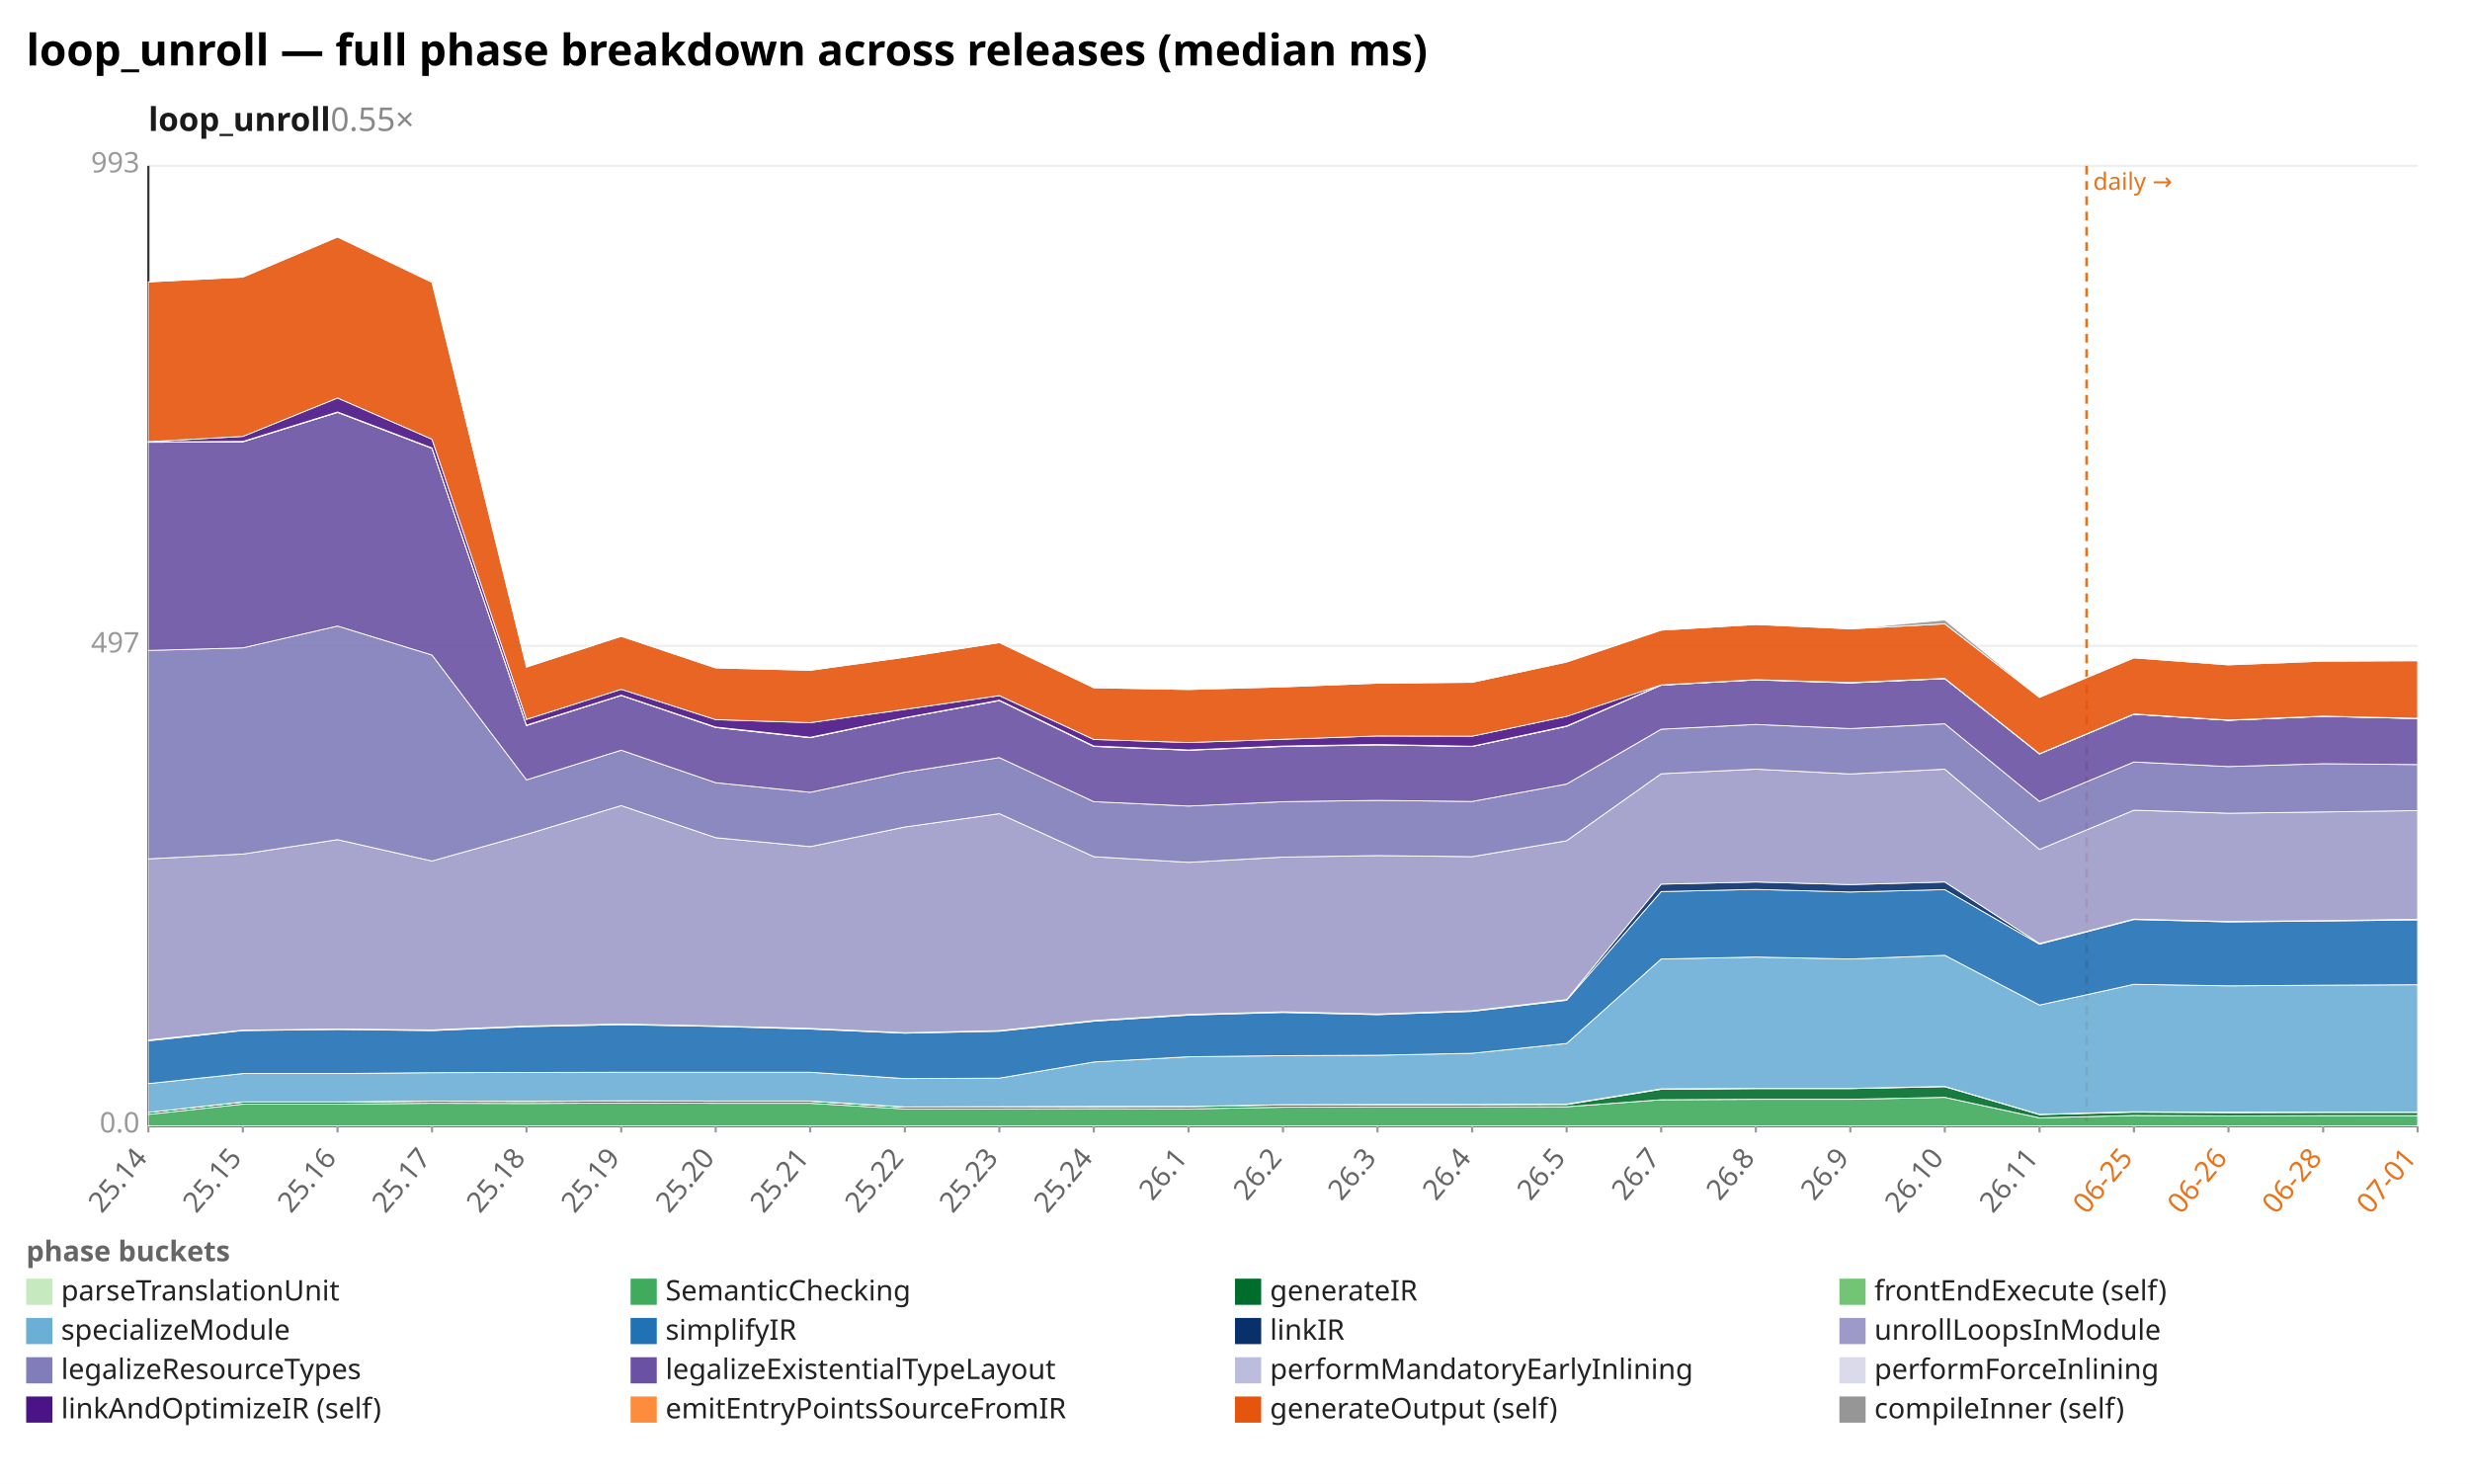
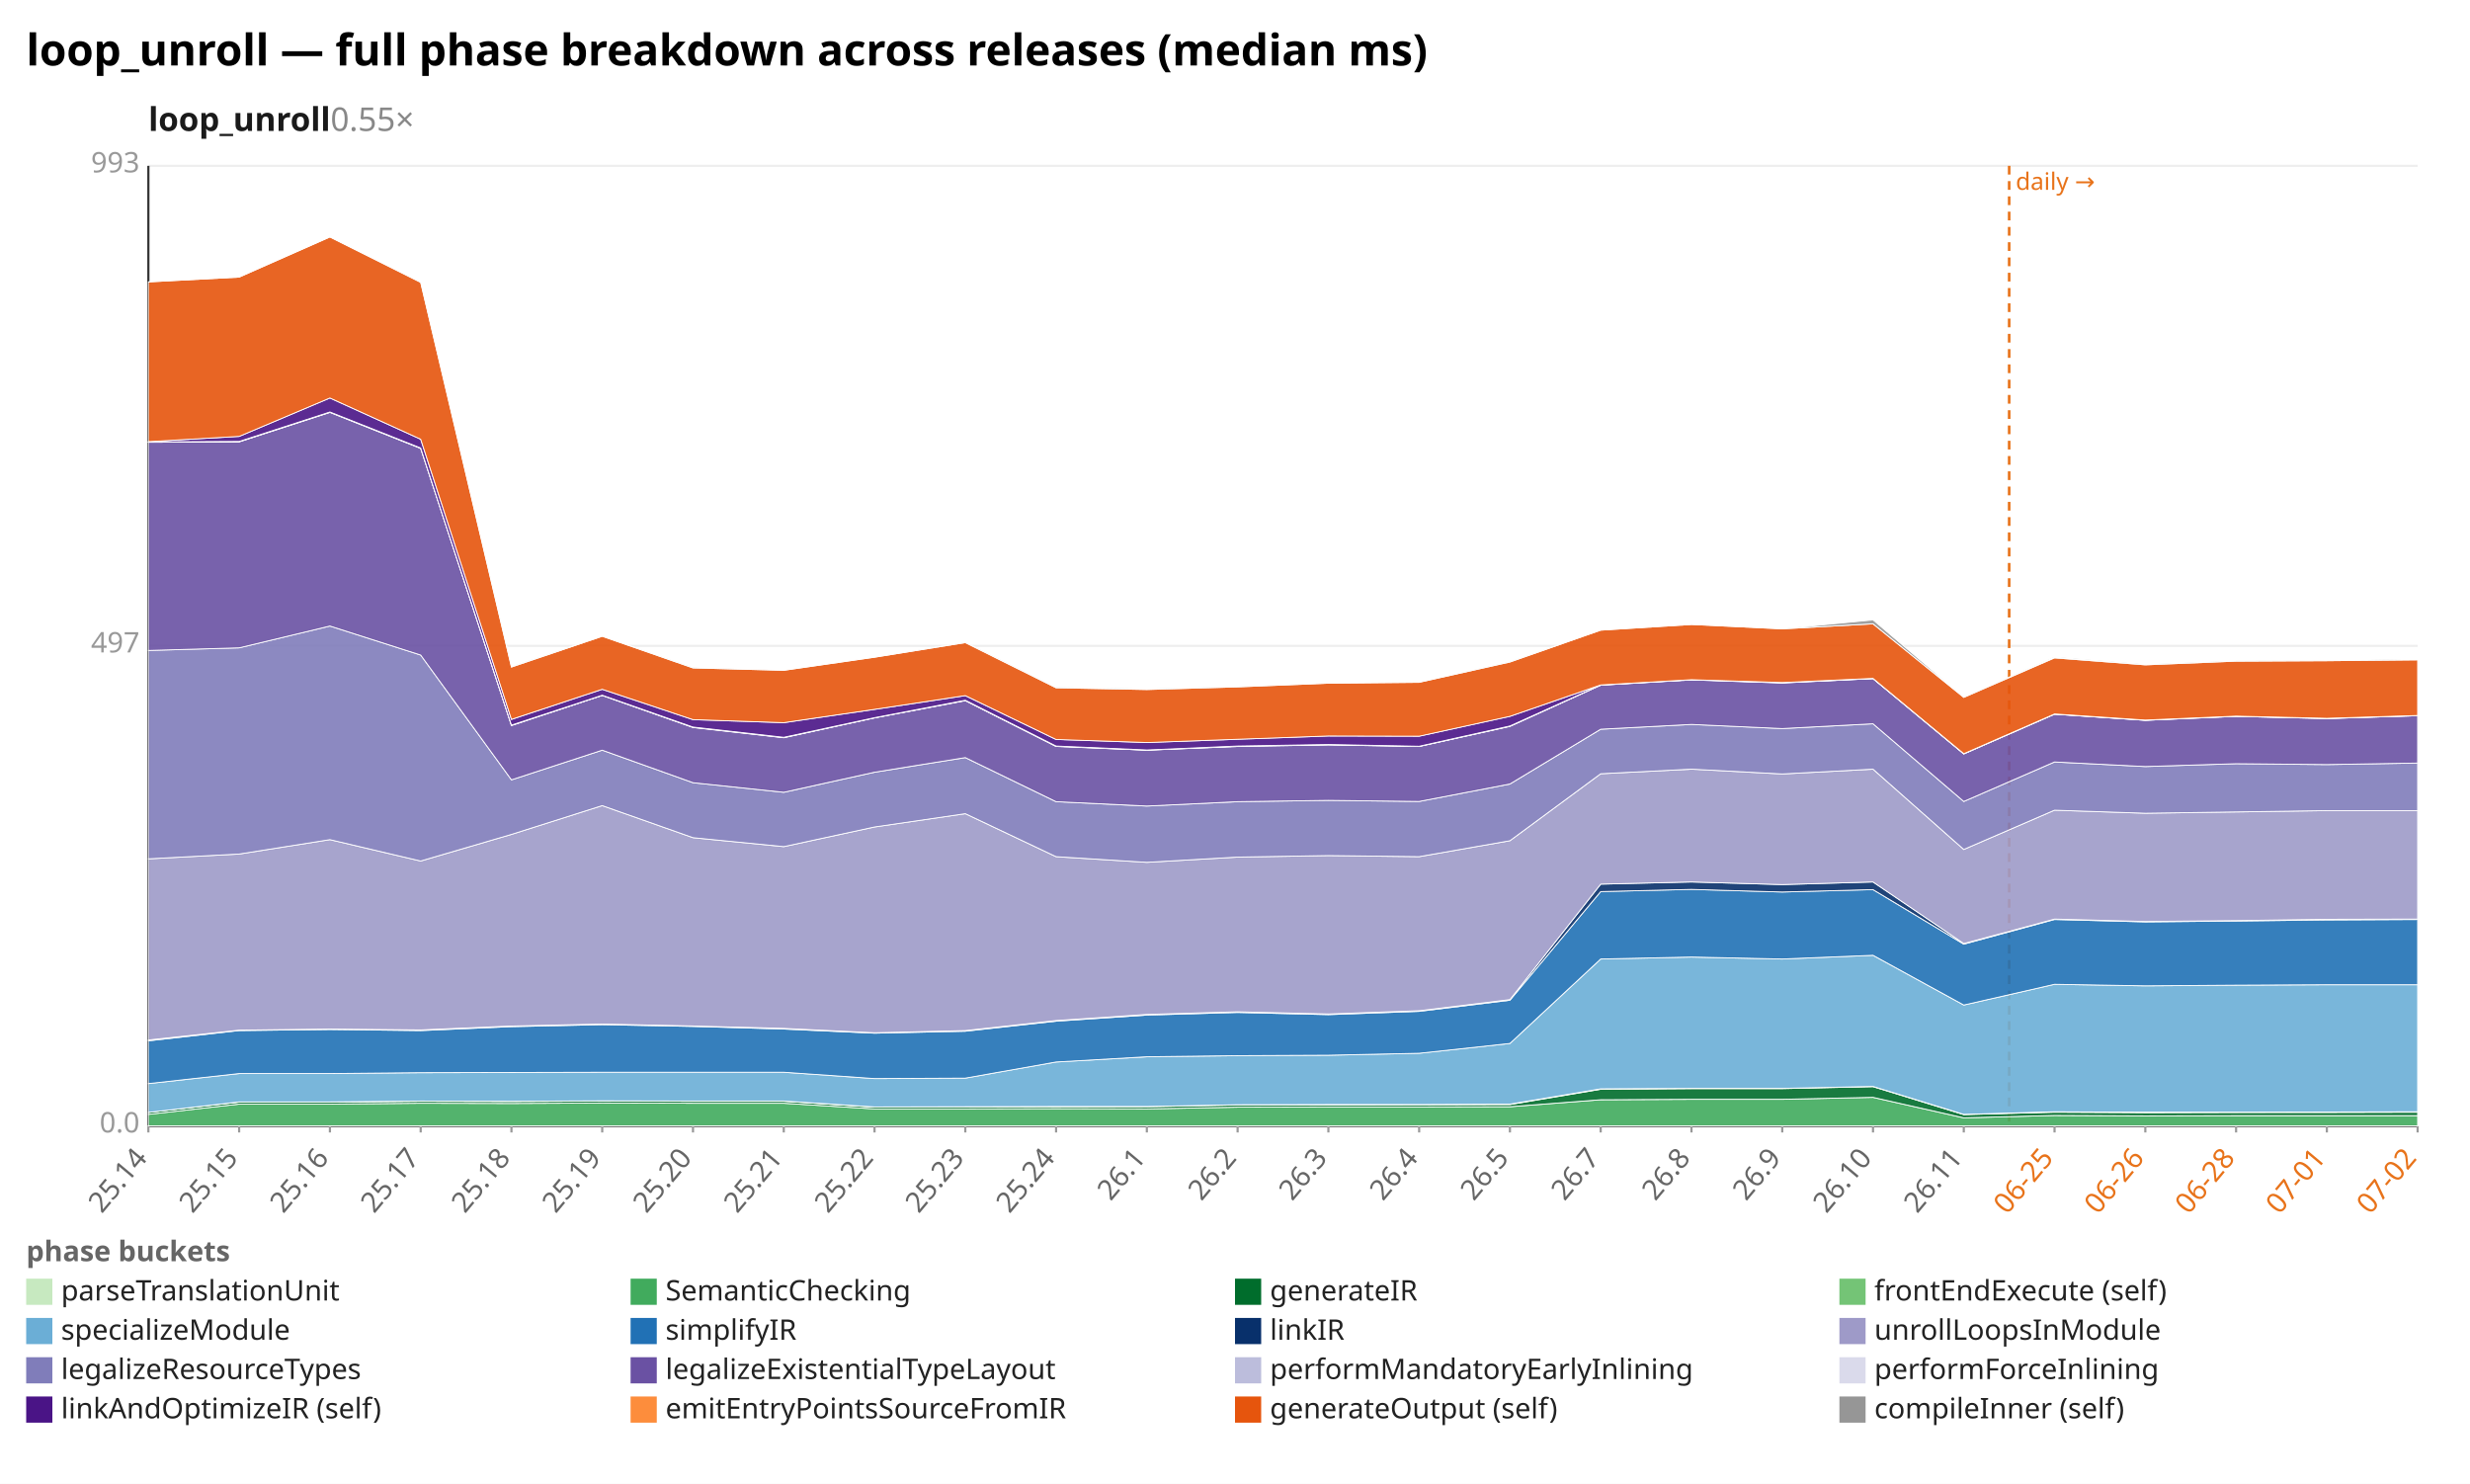
<svg xmlns="http://www.w3.org/2000/svg" width="1132" height="680" viewBox="0 0 1132 680" preserveAspectRatio="xMidYMid meet" font-family="sans-serif" font-size="13">
  <rect width="1132" height="680" fill="white" />
  <text x="12" y="30" font-size="20" font-weight="bold">loop_unroll — full phase breakdown across releases (median ms)</text>
  <text x="68" y="60" font-size="15" font-weight="600" fill="#1a1a1a">loop_unroll<tspan fill="#888" font-weight="400" text-decoration="none">  0.55×</tspan>
  </text>
  <line x1="68.0" y1="516.0" x2="1108.0" y2="516.0" stroke="#eee" />
  <text x="64.0" y="519.0" text-anchor="end" fill="#999">0.0</text>
  <line x1="68.0" y1="296.0" x2="1108.0" y2="296.0" stroke="#eee" />
  <text x="64.0" y="299.0" text-anchor="end" fill="#999">497</text>
  <line x1="68.0" y1="76.0" x2="1108.0" y2="76.0" stroke="#eee" />
  <text x="64.0" y="79.0" text-anchor="end" fill="#999">993</text>
  <line x1="68.0" y1="76.0" x2="68.0" y2="516.0" stroke="#333" />
  <line x1="68.0" y1="516.0" x2="1108.0" y2="516.0" stroke="#333" />
-   <line x1="956.3" y1="76.0" x2="956.3" y2="516.0" stroke="#e8731a" stroke-width="1.2" stroke-dasharray="4 3" />
-   <text x="959.3" y="87.0" fill="#e8731a" font-size="11">daily →</text>
+   <line x1="920.8" y1="76.0" x2="920.8" y2="516.0" stroke="#e8731a" stroke-width="1.2" stroke-dasharray="4 3" />
+   <text x="923.8" y="87.0" fill="#e8731a" font-size="11">daily →</text>
  <line x1="68.0" y1="516.0" x2="68.0" y2="519.0" stroke="#999" />
  <text x="68.0" y="531.0" text-anchor="end" fill="#666" transform="rotate(-50 68.0 531.0)">25.14</text>
-   <line x1="111.3" y1="516.0" x2="111.3" y2="519.0" stroke="#999" />
-   <text x="111.3" y="531.0" text-anchor="end" fill="#666" transform="rotate(-50 111.3 531.0)">25.15</text>
-   <line x1="154.7" y1="516.0" x2="154.7" y2="519.0" stroke="#999" />
-   <text x="154.7" y="531.0" text-anchor="end" fill="#666" transform="rotate(-50 154.7 531.0)">25.16</text>
-   <line x1="198.0" y1="516.0" x2="198.0" y2="519.0" stroke="#999" />
-   <text x="198.0" y="531.0" text-anchor="end" fill="#666" transform="rotate(-50 198.0 531.0)">25.17</text>
-   <line x1="241.3" y1="516.0" x2="241.3" y2="519.0" stroke="#999" />
-   <text x="241.3" y="531.0" text-anchor="end" fill="#666" transform="rotate(-50 241.3 531.0)">25.18</text>
-   <line x1="284.7" y1="516.0" x2="284.7" y2="519.0" stroke="#999" />
-   <text x="284.7" y="531.0" text-anchor="end" fill="#666" transform="rotate(-50 284.7 531.0)">25.19</text>
-   <line x1="328.0" y1="516.0" x2="328.0" y2="519.0" stroke="#999" />
-   <text x="328.0" y="531.0" text-anchor="end" fill="#666" transform="rotate(-50 328.0 531.0)">25.20</text>
-   <line x1="371.3" y1="516.0" x2="371.3" y2="519.0" stroke="#999" />
-   <text x="371.3" y="531.0" text-anchor="end" fill="#666" transform="rotate(-50 371.3 531.0)">25.21</text>
-   <line x1="414.7" y1="516.0" x2="414.7" y2="519.0" stroke="#999" />
-   <text x="414.7" y="531.0" text-anchor="end" fill="#666" transform="rotate(-50 414.7 531.0)">25.22</text>
-   <line x1="458.0" y1="516.0" x2="458.0" y2="519.0" stroke="#999" />
-   <text x="458.0" y="531.0" text-anchor="end" fill="#666" transform="rotate(-50 458.0 531.0)">25.23</text>
-   <line x1="501.3" y1="516.0" x2="501.3" y2="519.0" stroke="#999" />
-   <text x="501.3" y="531.0" text-anchor="end" fill="#666" transform="rotate(-50 501.3 531.0)">25.24</text>
-   <line x1="544.7" y1="516.0" x2="544.7" y2="519.0" stroke="#999" />
-   <text x="544.7" y="531.0" text-anchor="end" fill="#666" transform="rotate(-50 544.7 531.0)">26.1</text>
-   <line x1="588.0" y1="516.0" x2="588.0" y2="519.0" stroke="#999" />
-   <text x="588.0" y="531.0" text-anchor="end" fill="#666" transform="rotate(-50 588.0 531.0)">26.2</text>
-   <line x1="631.3" y1="516.0" x2="631.3" y2="519.0" stroke="#999" />
-   <text x="631.3" y="531.0" text-anchor="end" fill="#666" transform="rotate(-50 631.3 531.0)">26.3</text>
-   <line x1="674.7" y1="516.0" x2="674.7" y2="519.0" stroke="#999" />
-   <text x="674.7" y="531.0" text-anchor="end" fill="#666" transform="rotate(-50 674.7 531.0)">26.4</text>
-   <line x1="718.0" y1="516.0" x2="718.0" y2="519.0" stroke="#999" />
-   <text x="718.0" y="531.0" text-anchor="end" fill="#666" transform="rotate(-50 718.0 531.0)">26.5</text>
-   <line x1="761.3" y1="516.0" x2="761.3" y2="519.0" stroke="#999" />
-   <text x="761.3" y="531.0" text-anchor="end" fill="#666" transform="rotate(-50 761.3 531.0)">26.7</text>
-   <line x1="804.7" y1="516.0" x2="804.7" y2="519.0" stroke="#999" />
-   <text x="804.7" y="531.0" text-anchor="end" fill="#666" transform="rotate(-50 804.7 531.0)">26.8</text>
-   <line x1="848.0" y1="516.0" x2="848.0" y2="519.0" stroke="#999" />
-   <text x="848.0" y="531.0" text-anchor="end" fill="#666" transform="rotate(-50 848.0 531.0)">26.9</text>
-   <line x1="891.3" y1="516.0" x2="891.3" y2="519.0" stroke="#999" />
-   <text x="891.3" y="531.0" text-anchor="end" fill="#666" transform="rotate(-50 891.3 531.0)">26.10</text>
-   <line x1="934.7" y1="516.0" x2="934.7" y2="519.0" stroke="#999" />
-   <text x="934.7" y="531.0" text-anchor="end" fill="#666" transform="rotate(-50 934.7 531.0)">26.11</text>
-   <line x1="978.0" y1="516.0" x2="978.0" y2="519.0" stroke="#999" />
-   <text x="978.0" y="531.0" text-anchor="end" fill="#e8731a" transform="rotate(-50 978.0 531.0)">06-25</text>
-   <line x1="1021.3" y1="516.0" x2="1021.3" y2="519.0" stroke="#999" />
-   <text x="1021.3" y="531.0" text-anchor="end" fill="#e8731a" transform="rotate(-50 1021.3 531.0)">06-26</text>
-   <line x1="1064.7" y1="516.0" x2="1064.7" y2="519.0" stroke="#999" />
-   <text x="1064.7" y="531.0" text-anchor="end" fill="#e8731a" transform="rotate(-50 1064.7 531.0)">06-28</text>
+   <line x1="109.6" y1="516.0" x2="109.6" y2="519.0" stroke="#999" />
+   <text x="109.6" y="531.0" text-anchor="end" fill="#666" transform="rotate(-50 109.6 531.0)">25.15</text>
+   <line x1="151.2" y1="516.0" x2="151.2" y2="519.0" stroke="#999" />
+   <text x="151.2" y="531.0" text-anchor="end" fill="#666" transform="rotate(-50 151.2 531.0)">25.16</text>
+   <line x1="192.8" y1="516.0" x2="192.8" y2="519.0" stroke="#999" />
+   <text x="192.8" y="531.0" text-anchor="end" fill="#666" transform="rotate(-50 192.8 531.0)">25.17</text>
+   <line x1="234.4" y1="516.0" x2="234.4" y2="519.0" stroke="#999" />
+   <text x="234.4" y="531.0" text-anchor="end" fill="#666" transform="rotate(-50 234.4 531.0)">25.18</text>
+   <line x1="276.0" y1="516.0" x2="276.0" y2="519.0" stroke="#999" />
+   <text x="276.0" y="531.0" text-anchor="end" fill="#666" transform="rotate(-50 276.0 531.0)">25.19</text>
+   <line x1="317.6" y1="516.0" x2="317.6" y2="519.0" stroke="#999" />
+   <text x="317.6" y="531.0" text-anchor="end" fill="#666" transform="rotate(-50 317.6 531.0)">25.20</text>
+   <line x1="359.2" y1="516.0" x2="359.2" y2="519.0" stroke="#999" />
+   <text x="359.2" y="531.0" text-anchor="end" fill="#666" transform="rotate(-50 359.2 531.0)">25.21</text>
+   <line x1="400.8" y1="516.0" x2="400.8" y2="519.0" stroke="#999" />
+   <text x="400.8" y="531.0" text-anchor="end" fill="#666" transform="rotate(-50 400.8 531.0)">25.22</text>
+   <line x1="442.4" y1="516.0" x2="442.4" y2="519.0" stroke="#999" />
+   <text x="442.4" y="531.0" text-anchor="end" fill="#666" transform="rotate(-50 442.4 531.0)">25.23</text>
+   <line x1="484.0" y1="516.0" x2="484.0" y2="519.0" stroke="#999" />
+   <text x="484.0" y="531.0" text-anchor="end" fill="#666" transform="rotate(-50 484.0 531.0)">25.24</text>
+   <line x1="525.6" y1="516.0" x2="525.6" y2="519.0" stroke="#999" />
+   <text x="525.6" y="531.0" text-anchor="end" fill="#666" transform="rotate(-50 525.6 531.0)">26.1</text>
+   <line x1="567.2" y1="516.0" x2="567.2" y2="519.0" stroke="#999" />
+   <text x="567.2" y="531.0" text-anchor="end" fill="#666" transform="rotate(-50 567.2 531.0)">26.2</text>
+   <line x1="608.8" y1="516.0" x2="608.8" y2="519.0" stroke="#999" />
+   <text x="608.8" y="531.0" text-anchor="end" fill="#666" transform="rotate(-50 608.8 531.0)">26.3</text>
+   <line x1="650.4" y1="516.0" x2="650.4" y2="519.0" stroke="#999" />
+   <text x="650.4" y="531.0" text-anchor="end" fill="#666" transform="rotate(-50 650.4 531.0)">26.4</text>
+   <line x1="692.0" y1="516.0" x2="692.0" y2="519.0" stroke="#999" />
+   <text x="692.0" y="531.0" text-anchor="end" fill="#666" transform="rotate(-50 692.0 531.0)">26.5</text>
+   <line x1="733.6" y1="516.0" x2="733.6" y2="519.0" stroke="#999" />
+   <text x="733.6" y="531.0" text-anchor="end" fill="#666" transform="rotate(-50 733.6 531.0)">26.7</text>
+   <line x1="775.2" y1="516.0" x2="775.2" y2="519.0" stroke="#999" />
+   <text x="775.2" y="531.0" text-anchor="end" fill="#666" transform="rotate(-50 775.2 531.0)">26.8</text>
+   <line x1="816.8" y1="516.0" x2="816.8" y2="519.0" stroke="#999" />
+   <text x="816.8" y="531.0" text-anchor="end" fill="#666" transform="rotate(-50 816.8 531.0)">26.9</text>
+   <line x1="858.4" y1="516.0" x2="858.4" y2="519.0" stroke="#999" />
+   <text x="858.4" y="531.0" text-anchor="end" fill="#666" transform="rotate(-50 858.4 531.0)">26.10</text>
+   <line x1="900.0" y1="516.0" x2="900.0" y2="519.0" stroke="#999" />
+   <text x="900.0" y="531.0" text-anchor="end" fill="#666" transform="rotate(-50 900.0 531.0)">26.11</text>
+   <line x1="941.6" y1="516.0" x2="941.6" y2="519.0" stroke="#999" />
+   <text x="941.6" y="531.0" text-anchor="end" fill="#e8731a" transform="rotate(-50 941.6 531.0)">06-25</text>
+   <line x1="983.2" y1="516.0" x2="983.2" y2="519.0" stroke="#999" />
+   <text x="983.2" y="531.0" text-anchor="end" fill="#e8731a" transform="rotate(-50 983.2 531.0)">06-26</text>
+   <line x1="1024.8" y1="516.0" x2="1024.8" y2="519.0" stroke="#999" />
+   <text x="1024.8" y="531.0" text-anchor="end" fill="#e8731a" transform="rotate(-50 1024.8 531.0)">06-28</text>
+   <line x1="1066.4" y1="516.0" x2="1066.4" y2="519.0" stroke="#999" />
+   <text x="1066.4" y="531.0" text-anchor="end" fill="#e8731a" transform="rotate(-50 1066.4 531.0)">07-01</text>
  <line x1="1108.0" y1="516.0" x2="1108.0" y2="519.0" stroke="#999" />
-   <text x="1108.0" y="531.0" text-anchor="end" fill="#e8731a" transform="rotate(-50 1108.0 531.0)">07-01</text>
-   <polygon points="68.0,515.9 111.3,515.9 154.7,515.9 198.0,515.9 241.3,515.9 284.7,515.9 328.0,515.9 371.3,515.9 414.7,515.9 458.0,515.9 501.3,515.9 544.7,515.9 588.0,515.9 631.3,515.9 674.7,515.9 718.0,515.9 761.3,515.9 804.7,515.9 848.0,515.9 891.3,515.9 934.7,515.9 978.0,515.9 1021.3,515.9 1064.7,515.9 1108.0,515.9 1108.0,516.0 1064.7,516.0 1021.3,516.0 978.0,516.0 934.7,516.0 891.3,516.0 848.0,516.0 804.7,516.0 761.3,516.0 718.0,516.0 674.7,516.0 631.3,516.0 588.0,516.0 544.7,516.0 501.3,516.0 458.0,516.0 414.7,516.0 371.3,516.0 328.0,516.0 284.7,516.0 241.3,516.0 198.0,516.0 154.7,516.0 111.3,516.0 68.0,516.0" fill="#c7e9c0" fill-opacity="0.9" stroke="#fff" stroke-width="0.4" />
-   <polygon points="68.0,510.7 111.3,506.0 154.7,506.0 198.0,505.6 241.3,505.7 284.7,505.5 328.0,505.6 371.3,505.6 414.7,508.2 458.0,508.2 501.3,508.1 544.7,508.2 588.0,507.4 631.3,507.3 674.7,507.3 718.0,507.2 761.3,504.0 804.7,503.8 848.0,503.8 891.3,502.9 934.7,512.3 978.0,511.2 1021.3,511.4 1064.7,511.3 1108.0,511.3 1108.0,515.9 1064.7,515.9 1021.3,515.9 978.0,515.9 934.7,515.9 891.3,515.9 848.0,515.9 804.7,515.9 761.3,515.9 718.0,515.9 674.7,515.9 631.3,515.9 588.0,515.9 544.7,515.9 501.3,515.9 458.0,515.9 414.7,515.9 371.3,515.9 328.0,515.9 284.7,515.9 241.3,515.9 198.0,515.9 154.7,515.9 111.3,515.9 68.0,515.9" fill="#41ab5d" fill-opacity="0.9" stroke="#fff" stroke-width="0.4" />
-   <polygon points="68.0,509.8 111.3,505.1 154.7,505.1 198.0,504.7 241.3,504.8 284.7,504.6 328.0,504.7 371.3,504.7 414.7,507.4 458.0,507.3 501.3,507.2 544.7,507.2 588.0,506.4 631.3,506.4 674.7,506.3 718.0,506.2 761.3,499.2 804.7,498.9 848.0,498.9 891.3,498.0 934.7,510.8 978.0,509.7 1021.3,509.9 1064.7,509.8 1108.0,509.8 1108.0,511.3 1064.7,511.3 1021.3,511.4 978.0,511.2 934.7,512.3 891.3,502.9 848.0,503.8 804.7,503.8 761.3,504.0 718.0,507.2 674.7,507.3 631.3,507.3 588.0,507.4 544.7,508.2 501.3,508.1 458.0,508.2 414.7,508.2 371.3,505.6 328.0,505.6 284.7,505.5 241.3,505.7 198.0,505.6 154.7,506.0 111.3,506.0 68.0,510.7" fill="#006d2c" fill-opacity="0.9" stroke="#fff" stroke-width="0.4" />
-   <polygon points="68.0,509.8 111.3,505.0 154.7,505.0 198.0,504.6 241.3,504.7 284.7,504.5 328.0,504.6 371.3,504.6 414.7,507.3 458.0,507.2 501.3,507.1 544.7,507.1 588.0,506.3 631.3,506.2 674.7,506.2 718.0,506.0 761.3,499.0 804.7,498.8 848.0,498.8 891.3,497.9 934.7,510.7 978.0,509.5 1021.3,509.7 1064.7,509.7 1108.0,509.6 1108.0,509.8 1064.7,509.8 1021.3,509.9 978.0,509.7 934.7,510.8 891.3,498.0 848.0,498.9 804.7,498.9 761.3,499.2 718.0,506.2 674.7,506.3 631.3,506.4 588.0,506.4 544.7,507.2 501.3,507.2 458.0,507.3 414.7,507.4 371.3,504.7 328.0,504.7 284.7,504.6 241.3,504.8 198.0,504.7 154.7,505.1 111.3,505.1 68.0,509.8" fill="#74c476" fill-opacity="0.9" stroke="#fff" stroke-width="0.4" />
-   <polygon points="68.0,496.6 111.3,492.0 154.7,492.0 198.0,491.6 241.3,491.5 284.7,491.4 328.0,491.4 371.3,491.4 414.7,494.3 458.0,494.1 501.3,486.7 544.7,484.3 588.0,483.8 631.3,483.6 674.7,482.7 718.0,478.2 761.3,439.5 804.7,438.6 848.0,439.5 891.3,437.8 934.7,460.6 978.0,451.1 1021.3,451.8 1064.7,451.5 1108.0,451.3 1108.0,509.6 1064.7,509.7 1021.3,509.7 978.0,509.5 934.7,510.7 891.3,497.9 848.0,498.8 804.7,498.8 761.3,499.0 718.0,506.0 674.7,506.2 631.3,506.2 588.0,506.3 544.7,507.1 501.3,507.1 458.0,507.2 414.7,507.3 371.3,504.6 328.0,504.6 284.7,504.5 241.3,504.7 198.0,504.6 154.7,505.0 111.3,505.0 68.0,509.8" fill="#6baed6" fill-opacity="0.9" stroke="#fff" stroke-width="0.4" />
-   <polygon points="68.0,477.0 111.3,472.3 154.7,471.8 198.0,472.3 241.3,470.5 284.7,469.6 328.0,470.4 371.3,471.6 414.7,473.5 458.0,472.6 501.3,468.0 544.7,465.2 588.0,464.0 631.3,465.0 674.7,463.5 718.0,458.4 761.3,408.6 804.7,407.6 848.0,408.8 891.3,407.7 934.7,432.7 978.0,421.4 1021.3,422.5 1064.7,422.1 1108.0,421.6 1108.0,451.3 1064.7,451.5 1021.3,451.8 978.0,451.1 934.7,460.6 891.3,437.8 848.0,439.5 804.7,438.6 761.3,439.5 718.0,478.2 674.7,482.7 631.3,483.6 588.0,483.8 544.7,484.3 501.3,486.7 458.0,494.1 414.7,494.3 371.3,491.4 328.0,491.4 284.7,491.4 241.3,491.5 198.0,491.6 154.7,492.0 111.3,492.0 68.0,496.6" fill="#2171b5" fill-opacity="0.9" stroke="#fff" stroke-width="0.4" />
-   <polygon points="68.0,476.6 111.3,472.1 154.7,471.6 198.0,472.0 241.3,470.2 284.7,469.3 328.0,470.2 371.3,471.3 414.7,473.3 458.0,472.3 501.3,467.7 544.7,464.9 588.0,463.7 631.3,464.7 674.7,463.2 718.0,458.1 761.3,405.2 804.7,404.2 848.0,405.4 891.3,404.2 934.7,432.4 978.0,421.2 1021.3,422.3 1064.7,421.9 1108.0,421.3 1108.0,421.6 1064.7,422.1 1021.3,422.5 978.0,421.4 934.7,432.7 891.3,407.7 848.0,408.8 804.7,407.6 761.3,408.6 718.0,458.4 674.7,463.5 631.3,465.0 588.0,464.0 544.7,465.2 501.3,468.0 458.0,472.6 414.7,473.5 371.3,471.6 328.0,470.4 284.7,469.6 241.3,470.5 198.0,472.3 154.7,471.8 111.3,472.3 68.0,477.0" fill="#08306b" fill-opacity="0.9" stroke="#fff" stroke-width="0.4" />
-   <polygon points="68.0,393.6 111.3,391.4 154.7,384.8 198.0,394.6 241.3,382.4 284.7,369.2 328.0,383.9 371.3,388.0 414.7,379.0 458.0,372.9 501.3,392.6 544.7,395.2 588.0,392.8 631.3,392.1 674.7,392.6 718.0,385.3 761.3,354.6 804.7,352.5 848.0,354.7 891.3,352.5 934.7,389.3 978.0,371.3 1021.3,372.7 1064.7,372.1 1108.0,371.5 1108.0,421.3 1064.7,421.9 1021.3,422.3 978.0,421.2 934.7,432.4 891.3,404.2 848.0,405.4 804.7,404.2 761.3,405.2 718.0,458.1 674.7,463.2 631.3,464.7 588.0,463.7 544.7,464.9 501.3,467.7 458.0,472.3 414.7,473.3 371.3,471.3 328.0,470.2 284.7,469.3 241.3,470.2 198.0,472.0 154.7,471.6 111.3,472.1 68.0,476.6" fill="#9e9ac8" fill-opacity="0.9" stroke="#fff" stroke-width="0.4" />
-   <polygon points="68.0,298.1 111.3,296.9 154.7,286.9 198.0,300.2 241.3,357.4 284.7,343.8 328.0,358.7 371.3,363.1 414.7,353.9 458.0,347.2 501.3,367.4 544.7,369.4 588.0,367.4 631.3,366.8 674.7,367.3 718.0,359.3 761.3,334.2 804.7,332.0 848.0,333.9 891.3,331.7 934.7,367.3 978.0,349.2 1021.3,351.3 1064.7,350.0 1108.0,350.4 1108.0,371.5 1064.7,372.1 1021.3,372.7 978.0,371.3 934.7,389.3 891.3,352.5 848.0,354.7 804.7,352.5 761.3,354.6 718.0,385.3 674.7,392.6 631.3,392.1 588.0,392.8 544.7,395.2 501.3,392.6 458.0,372.9 414.7,379.0 371.3,388.0 328.0,383.9 284.7,369.2 241.3,382.4 198.0,394.6 154.7,384.8 111.3,391.4 68.0,393.6" fill="#807dba" fill-opacity="0.9" stroke="#fff" stroke-width="0.4" />
-   <polygon points="68.0,202.7 111.3,202.5 154.7,189.0 198.0,205.5 241.3,332.5 284.7,318.7 328.0,333.4 371.3,338.1 414.7,329.0 458.0,321.1 501.3,342.1 544.7,343.8 588.0,342.1 631.3,341.4 674.7,342.1 718.0,332.9 761.3,314.0 804.7,311.6 848.0,313.0 891.3,311.0 934.7,345.5 978.0,327.3 1021.3,330.1 1064.7,328.3 1108.0,329.3 1108.0,350.4 1064.7,350.0 1021.3,351.3 978.0,349.2 934.7,367.3 891.3,331.7 848.0,333.9 804.7,332.0 761.3,334.2 718.0,359.3 674.7,367.3 631.3,366.8 588.0,367.4 544.7,369.4 501.3,367.4 458.0,347.2 414.7,353.9 371.3,363.1 328.0,358.7 284.7,343.8 241.3,357.4 198.0,300.2 154.7,286.9 111.3,296.9 68.0,298.1" fill="#6a51a3" fill-opacity="0.9" stroke="#fff" stroke-width="0.4" />
-   <polygon points="68.0,202.6 111.3,202.4 154.7,188.9 198.0,205.4 241.3,332.4 284.7,318.7 328.0,333.3 371.3,338.0 414.7,329.0 458.0,321.0 501.3,342.0 544.7,343.8 588.0,342.0 631.3,341.3 674.7,342.1 718.0,332.8 761.3,314.0 804.7,311.5 848.0,312.9 891.3,311.0 934.7,345.5 978.0,327.3 1021.3,330.1 1064.7,328.3 1108.0,329.3 1108.0,329.3 1064.7,328.3 1021.3,330.1 978.0,327.3 934.7,345.5 891.3,311.0 848.0,313.0 804.7,311.6 761.3,314.0 718.0,332.9 674.7,342.1 631.3,341.4 588.0,342.1 544.7,343.8 501.3,342.1 458.0,321.1 414.7,329.0 371.3,338.1 328.0,333.4 284.7,318.7 241.3,332.5 198.0,205.5 154.7,189.0 111.3,202.5 68.0,202.7" fill="#bcbddc" fill-opacity="0.9" stroke="#fff" stroke-width="0.4" />
-   <polygon points="68.0,202.5 111.3,202.3 154.7,188.8 198.0,205.3 241.3,332.3 284.7,318.6 328.0,333.2 371.3,337.9 414.7,328.9 458.0,320.9 501.3,341.9 544.7,343.7 588.0,341.9 631.3,341.2 674.7,342.0 718.0,332.7 761.3,313.9 804.7,311.5 848.0,312.8 891.3,310.9 934.7,345.4 978.0,327.2 1021.3,330.0 1064.7,328.2 1108.0,329.2 1108.0,329.3 1064.7,328.3 1021.3,330.1 978.0,327.3 934.7,345.5 891.3,311.0 848.0,312.9 804.7,311.5 761.3,314.0 718.0,332.8 674.7,342.1 631.3,341.3 588.0,342.0 544.7,343.8 501.3,342.0 458.0,321.0 414.7,329.0 371.3,338.0 328.0,333.3 284.7,318.7 241.3,332.4 198.0,205.4 154.7,188.9 111.3,202.4 68.0,202.6" fill="#dadaeb" fill-opacity="0.9" stroke="#fff" stroke-width="0.4" />
-   <polygon points="68.0,202.4 111.3,200.0 154.7,182.4 198.0,201.3 241.3,329.7 284.7,315.9 328.0,329.8 371.3,331.2 414.7,325.1 458.0,318.8 501.3,338.9 544.7,340.3 588.0,338.8 631.3,337.3 674.7,337.4 718.0,328.3 761.3,313.9 804.7,311.5 848.0,312.8 891.3,310.9 934.7,345.4 978.0,327.2 1021.3,330.0 1064.7,328.2 1108.0,329.2 1108.0,329.2 1064.7,328.2 1021.3,330.0 978.0,327.2 934.7,345.4 891.3,310.9 848.0,312.8 804.7,311.5 761.3,313.9 718.0,332.7 674.7,342.0 631.3,341.2 588.0,341.9 544.7,343.7 501.3,341.9 458.0,320.9 414.7,328.9 371.3,337.9 328.0,333.2 284.7,318.6 241.3,332.3 198.0,205.3 154.7,188.8 111.3,202.3 68.0,202.5" fill="#4a1486" fill-opacity="0.9" stroke="#fff" stroke-width="0.4" />
-   <polygon points="68.0,129.2 111.3,127.0 154.7,108.6 198.0,129.4 241.3,305.7 284.7,291.6 328.0,306.1 371.3,307.2 414.7,301.2 458.0,294.5 501.3,315.2 544.7,316.0 588.0,314.8 631.3,313.1 674.7,312.7 718.0,303.4 761.3,288.8 804.7,286.2 848.0,288.2 891.3,285.9 934.7,319.6 978.0,301.5 1021.3,304.7 1064.7,303.0 1108.0,302.8 1108.0,329.2 1064.7,328.2 1021.3,330.0 978.0,327.2 934.7,345.4 891.3,310.9 848.0,312.8 804.7,311.5 761.3,313.9 718.0,328.3 674.7,337.4 631.3,337.3 588.0,338.8 544.7,340.3 501.3,338.9 458.0,318.8 414.7,325.1 371.3,331.2 328.0,329.8 284.7,315.9 241.3,329.7 198.0,201.3 154.7,182.4 111.3,200.0 68.0,202.4" fill="#e6550d" fill-opacity="0.9" stroke="#fff" stroke-width="0.4" />
-   <polygon points="68.0,129.2 111.3,127.0 154.7,108.6 198.0,129.3 241.3,305.5 284.7,291.6 328.0,306.0 371.3,307.2 414.7,301.2 458.0,294.4 501.3,315.0 544.7,315.7 588.0,314.7 631.3,313.1 674.7,312.7 718.0,303.3 761.3,288.8 804.7,286.2 848.0,288.2 891.3,284.1 934.7,319.5 978.0,301.1 1021.3,304.5 1064.7,302.9 1108.0,302.8 1108.0,302.8 1064.7,303.0 1021.3,304.7 978.0,301.5 934.7,319.6 891.3,285.9 848.0,288.2 804.7,286.2 761.3,288.8 718.0,303.4 674.7,312.7 631.3,313.1 588.0,314.8 544.7,316.0 501.3,315.2 458.0,294.5 414.7,301.2 371.3,307.2 328.0,306.1 284.7,291.6 241.3,305.7 198.0,129.4 154.7,108.6 111.3,127.0 68.0,129.2" fill="#969696" fill-opacity="0.9" stroke="#fff" stroke-width="0.4" />
+   <text x="1108.0" y="531.0" text-anchor="end" fill="#e8731a" transform="rotate(-50 1108.0 531.0)">07-02</text>
+   <polygon points="68.0,515.9 109.6,515.9 151.2,515.9 192.8,515.9 234.4,515.9 276.0,515.9 317.6,515.9 359.2,515.9 400.8,515.9 442.4,515.9 484.0,515.9 525.6,515.9 567.2,515.9 608.8,515.9 650.4,515.9 692.0,515.9 733.6,515.9 775.2,515.9 816.8,515.9 858.4,515.9 900.0,515.9 941.6,515.9 983.2,515.9 1024.8,515.9 1066.4,515.9 1108.0,515.9 1108.0,516.0 1066.4,516.0 1024.8,516.0 983.2,516.0 941.6,516.0 900.0,516.0 858.4,516.0 816.8,516.0 775.2,516.0 733.6,516.0 692.0,516.0 650.4,516.0 608.8,516.0 567.2,516.0 525.6,516.0 484.0,516.0 442.4,516.0 400.8,516.0 359.2,516.0 317.6,516.0 276.0,516.0 234.4,516.0 192.8,516.0 151.2,516.0 109.6,516.0 68.0,516.0" fill="#c7e9c0" fill-opacity="0.9" stroke="#fff" stroke-width="0.4" />
+   <polygon points="68.0,510.7 109.6,506.0 151.2,506.0 192.8,505.6 234.4,505.7 276.0,505.5 317.6,505.6 359.2,505.6 400.8,508.2 442.4,508.2 484.0,508.1 525.6,508.2 567.2,507.4 608.8,507.3 650.4,507.3 692.0,507.2 733.6,504.0 775.2,503.8 816.8,503.8 858.4,502.9 900.0,512.3 941.6,511.2 983.2,511.4 1024.8,511.3 1066.4,511.3 1108.0,511.3 1108.0,515.9 1066.4,515.9 1024.8,515.9 983.2,515.9 941.6,515.9 900.0,515.9 858.4,515.9 816.8,515.9 775.2,515.9 733.6,515.9 692.0,515.9 650.4,515.9 608.8,515.9 567.2,515.9 525.6,515.9 484.0,515.9 442.4,515.9 400.8,515.9 359.2,515.9 317.6,515.9 276.0,515.9 234.4,515.9 192.8,515.9 151.2,515.9 109.6,515.9 68.0,515.9" fill="#41ab5d" fill-opacity="0.9" stroke="#fff" stroke-width="0.4" />
+   <polygon points="68.0,509.8 109.6,505.1 151.2,505.1 192.8,504.7 234.4,504.8 276.0,504.6 317.6,504.7 359.2,504.7 400.8,507.4 442.4,507.3 484.0,507.2 525.6,507.2 567.2,506.4 608.8,506.4 650.4,506.3 692.0,506.2 733.6,499.2 775.2,498.9 816.8,498.9 858.4,498.0 900.0,510.8 941.6,509.7 983.2,509.9 1024.8,509.8 1066.4,509.8 1108.0,509.7 1108.0,511.3 1066.4,511.3 1024.8,511.3 983.2,511.4 941.6,511.2 900.0,512.3 858.4,502.9 816.8,503.8 775.2,503.8 733.6,504.0 692.0,507.2 650.4,507.3 608.8,507.3 567.2,507.4 525.6,508.2 484.0,508.1 442.4,508.2 400.8,508.2 359.2,505.6 317.6,505.6 276.0,505.5 234.4,505.7 192.8,505.6 151.2,506.0 109.6,506.0 68.0,510.7" fill="#006d2c" fill-opacity="0.9" stroke="#fff" stroke-width="0.4" />
+   <polygon points="68.0,509.8 109.6,505.0 151.2,505.0 192.8,504.6 234.4,504.7 276.0,504.5 317.6,504.6 359.2,504.6 400.8,507.3 442.4,507.2 484.0,507.1 525.6,507.1 567.2,506.3 608.8,506.2 650.4,506.2 692.0,506.0 733.6,499.0 775.2,498.8 816.8,498.8 858.4,497.9 900.0,510.7 941.6,509.5 983.2,509.7 1024.8,509.7 1066.4,509.6 1108.0,509.5 1108.0,509.7 1066.4,509.8 1024.8,509.8 983.2,509.9 941.6,509.7 900.0,510.8 858.4,498.0 816.8,498.9 775.2,498.9 733.6,499.2 692.0,506.2 650.4,506.3 608.8,506.4 567.2,506.4 525.6,507.2 484.0,507.2 442.4,507.3 400.8,507.4 359.2,504.7 317.6,504.7 276.0,504.6 234.4,504.8 192.8,504.7 151.2,505.1 109.6,505.1 68.0,509.8" fill="#74c476" fill-opacity="0.9" stroke="#fff" stroke-width="0.4" />
+   <polygon points="68.0,496.6 109.6,492.0 151.2,492.0 192.8,491.6 234.4,491.5 276.0,491.4 317.6,491.4 359.2,491.4 400.8,494.3 442.4,494.1 484.0,486.7 525.6,484.3 567.2,483.8 608.8,483.6 650.4,482.7 692.0,478.2 733.6,439.5 775.2,438.6 816.8,439.5 858.4,437.8 900.0,460.6 941.6,451.1 983.2,451.8 1024.8,451.5 1066.4,451.3 1108.0,451.3 1108.0,509.5 1066.4,509.6 1024.8,509.7 983.2,509.7 941.6,509.5 900.0,510.7 858.4,497.9 816.8,498.8 775.2,498.8 733.6,499.0 692.0,506.0 650.4,506.2 608.8,506.2 567.2,506.3 525.6,507.1 484.0,507.1 442.4,507.2 400.8,507.3 359.2,504.6 317.6,504.6 276.0,504.5 234.4,504.7 192.8,504.6 151.2,505.0 109.6,505.0 68.0,509.8" fill="#6baed6" fill-opacity="0.9" stroke="#fff" stroke-width="0.4" />
+   <polygon points="68.0,477.0 109.6,472.3 151.2,471.8 192.8,472.3 234.4,470.5 276.0,469.6 317.6,470.4 359.2,471.6 400.8,473.5 442.4,472.6 484.0,468.0 525.6,465.2 567.2,464.0 608.8,465.0 650.4,463.5 692.0,458.4 733.6,408.6 775.2,407.6 816.8,408.8 858.4,407.7 900.0,432.7 941.6,421.4 983.2,422.5 1024.8,422.1 1066.4,421.6 1108.0,421.4 1108.0,451.3 1066.4,451.3 1024.8,451.5 983.2,451.8 941.6,451.1 900.0,460.6 858.4,437.8 816.8,439.5 775.2,438.6 733.6,439.5 692.0,478.2 650.4,482.7 608.8,483.6 567.2,483.8 525.6,484.3 484.0,486.7 442.4,494.1 400.8,494.3 359.2,491.4 317.6,491.4 276.0,491.4 234.4,491.5 192.8,491.6 151.2,492.0 109.6,492.0 68.0,496.6" fill="#2171b5" fill-opacity="0.9" stroke="#fff" stroke-width="0.4" />
+   <polygon points="68.0,476.6 109.6,472.1 151.2,471.6 192.8,472.0 234.4,470.2 276.0,469.3 317.6,470.2 359.2,471.3 400.8,473.3 442.4,472.3 484.0,467.7 525.6,464.9 567.2,463.7 608.8,464.7 650.4,463.2 692.0,458.1 733.6,405.2 775.2,404.2 816.8,405.4 858.4,404.2 900.0,432.4 941.6,421.2 983.2,422.3 1024.8,421.9 1066.4,421.3 1108.0,421.2 1108.0,421.4 1066.4,421.6 1024.8,422.1 983.2,422.5 941.6,421.4 900.0,432.7 858.4,407.7 816.8,408.8 775.2,407.6 733.6,408.6 692.0,458.4 650.4,463.5 608.8,465.0 567.2,464.0 525.6,465.2 484.0,468.0 442.4,472.6 400.8,473.5 359.2,471.6 317.6,470.4 276.0,469.6 234.4,470.5 192.8,472.3 151.2,471.8 109.6,472.3 68.0,477.0" fill="#08306b" fill-opacity="0.9" stroke="#fff" stroke-width="0.4" />
+   <polygon points="68.0,393.6 109.6,391.4 151.2,384.8 192.8,394.6 234.4,382.4 276.0,369.2 317.6,383.9 359.2,388.0 400.8,379.0 442.4,372.9 484.0,392.6 525.6,395.2 567.2,392.8 608.8,392.1 650.4,392.6 692.0,385.3 733.6,354.6 775.2,352.5 816.8,354.7 858.4,352.5 900.0,389.3 941.6,371.3 983.2,372.7 1024.8,372.1 1066.4,371.5 1108.0,371.5 1108.0,421.2 1066.4,421.3 1024.8,421.9 983.2,422.3 941.6,421.2 900.0,432.4 858.4,404.2 816.8,405.4 775.2,404.2 733.6,405.2 692.0,458.1 650.4,463.2 608.8,464.7 567.2,463.7 525.6,464.9 484.0,467.7 442.4,472.3 400.8,473.3 359.2,471.3 317.6,470.2 276.0,469.3 234.4,470.2 192.8,472.0 151.2,471.6 109.6,472.1 68.0,476.6" fill="#9e9ac8" fill-opacity="0.9" stroke="#fff" stroke-width="0.4" />
+   <polygon points="68.0,298.1 109.6,296.9 151.2,286.9 192.8,300.2 234.4,357.4 276.0,343.8 317.6,358.7 359.2,363.1 400.8,353.9 442.4,347.2 484.0,367.4 525.6,369.4 567.2,367.4 608.8,366.8 650.4,367.3 692.0,359.3 733.6,334.2 775.2,332.0 816.8,333.9 858.4,331.7 900.0,367.3 941.6,349.2 983.2,351.3 1024.8,350.0 1066.4,350.4 1108.0,349.7 1108.0,371.5 1066.4,371.5 1024.8,372.1 983.2,372.7 941.6,371.3 900.0,389.3 858.4,352.5 816.8,354.7 775.2,352.5 733.6,354.6 692.0,385.3 650.4,392.6 608.8,392.1 567.2,392.8 525.6,395.2 484.0,392.6 442.4,372.9 400.8,379.0 359.2,388.0 317.6,383.9 276.0,369.2 234.4,382.4 192.8,394.6 151.2,384.8 109.6,391.4 68.0,393.6" fill="#807dba" fill-opacity="0.9" stroke="#fff" stroke-width="0.4" />
+   <polygon points="68.0,202.7 109.6,202.5 151.2,189.0 192.8,205.5 234.4,332.5 276.0,318.7 317.6,333.4 359.2,338.1 400.8,329.0 442.4,321.1 484.0,342.1 525.6,343.8 567.2,342.1 608.8,341.4 650.4,342.1 692.0,332.9 733.6,314.0 775.2,311.6 816.8,313.0 858.4,311.0 900.0,345.5 941.6,327.3 983.2,330.1 1024.8,328.3 1066.4,329.3 1108.0,328.0 1108.0,349.7 1066.4,350.4 1024.8,350.0 983.2,351.3 941.6,349.2 900.0,367.3 858.4,331.7 816.8,333.9 775.2,332.0 733.6,334.2 692.0,359.3 650.4,367.3 608.8,366.8 567.2,367.4 525.6,369.4 484.0,367.4 442.4,347.2 400.8,353.9 359.2,363.1 317.6,358.7 276.0,343.8 234.4,357.4 192.8,300.2 151.2,286.9 109.6,296.9 68.0,298.1" fill="#6a51a3" fill-opacity="0.9" stroke="#fff" stroke-width="0.4" />
+   <polygon points="68.0,202.6 109.6,202.4 151.2,188.9 192.8,205.4 234.4,332.4 276.0,318.7 317.6,333.3 359.2,338.0 400.8,329.0 442.4,321.0 484.0,342.0 525.6,343.8 567.2,342.0 608.8,341.3 650.4,342.1 692.0,332.8 733.6,314.0 775.2,311.5 816.8,312.9 858.4,311.0 900.0,345.5 941.6,327.3 983.2,330.1 1024.8,328.3 1066.4,329.3 1108.0,328.0 1108.0,328.0 1066.4,329.3 1024.8,328.3 983.2,330.1 941.6,327.3 900.0,345.5 858.4,311.0 816.8,313.0 775.2,311.6 733.6,314.0 692.0,332.9 650.4,342.1 608.8,341.4 567.2,342.1 525.6,343.8 484.0,342.1 442.4,321.1 400.8,329.0 359.2,338.1 317.6,333.4 276.0,318.7 234.4,332.5 192.8,205.5 151.2,189.0 109.6,202.5 68.0,202.7" fill="#bcbddc" fill-opacity="0.9" stroke="#fff" stroke-width="0.4" />
+   <polygon points="68.0,202.5 109.6,202.3 151.2,188.8 192.8,205.3 234.4,332.3 276.0,318.6 317.6,333.2 359.2,337.9 400.8,328.9 442.4,320.9 484.0,341.9 525.6,343.7 567.2,341.9 608.8,341.2 650.4,342.0 692.0,332.7 733.6,313.9 775.2,311.5 816.8,312.8 858.4,310.9 900.0,345.4 941.6,327.2 983.2,330.0 1024.8,328.2 1066.4,329.2 1108.0,327.9 1108.0,328.0 1066.4,329.3 1024.8,328.3 983.2,330.1 941.6,327.3 900.0,345.5 858.4,311.0 816.8,312.9 775.2,311.5 733.6,314.0 692.0,332.8 650.4,342.1 608.8,341.3 567.2,342.0 525.6,343.8 484.0,342.0 442.4,321.0 400.8,329.0 359.2,338.0 317.6,333.3 276.0,318.7 234.4,332.4 192.8,205.4 151.2,188.9 109.6,202.4 68.0,202.6" fill="#dadaeb" fill-opacity="0.9" stroke="#fff" stroke-width="0.4" />
+   <polygon points="68.0,202.4 109.6,200.0 151.2,182.4 192.8,201.3 234.4,329.7 276.0,315.9 317.6,329.8 359.2,331.2 400.8,325.1 442.4,318.8 484.0,338.9 525.6,340.3 567.2,338.8 608.8,337.3 650.4,337.4 692.0,328.3 733.6,313.9 775.2,311.5 816.8,312.8 858.4,310.9 900.0,345.4 941.6,327.2 983.2,330.0 1024.8,328.2 1066.4,329.2 1108.0,327.9 1108.0,327.9 1066.4,329.2 1024.8,328.2 983.2,330.0 941.6,327.2 900.0,345.4 858.4,310.9 816.8,312.8 775.2,311.5 733.6,313.9 692.0,332.7 650.4,342.0 608.8,341.2 567.2,341.9 525.6,343.7 484.0,341.9 442.4,320.9 400.8,328.9 359.2,337.9 317.6,333.2 276.0,318.6 234.4,332.3 192.8,205.3 151.2,188.8 109.6,202.3 68.0,202.5" fill="#4a1486" fill-opacity="0.9" stroke="#fff" stroke-width="0.4" />
+   <polygon points="68.0,129.2 109.6,127.0 151.2,108.6 192.8,129.4 234.4,305.7 276.0,291.6 317.6,306.1 359.2,307.2 400.8,301.2 442.4,294.5 484.0,315.2 525.6,316.0 567.2,314.8 608.8,313.1 650.4,312.7 692.0,303.4 733.6,288.8 775.2,286.2 816.8,288.2 858.4,285.9 900.0,319.6 941.6,301.5 983.2,304.7 1024.8,303.0 1066.4,302.8 1108.0,302.4 1108.0,327.9 1066.4,329.2 1024.8,328.2 983.2,330.0 941.6,327.2 900.0,345.4 858.4,310.9 816.8,312.8 775.2,311.5 733.6,313.9 692.0,328.3 650.4,337.4 608.8,337.3 567.2,338.8 525.6,340.3 484.0,338.9 442.4,318.8 400.8,325.1 359.2,331.2 317.6,329.8 276.0,315.9 234.4,329.7 192.8,201.3 151.2,182.4 109.6,200.0 68.0,202.4" fill="#e6550d" fill-opacity="0.9" stroke="#fff" stroke-width="0.4" />
+   <polygon points="68.0,129.2 109.6,127.0 151.2,108.6 192.8,129.3 234.4,305.5 276.0,291.6 317.6,306.0 359.2,307.2 400.8,301.2 442.4,294.4 484.0,315.0 525.6,315.7 567.2,314.7 608.8,313.1 650.4,312.7 692.0,303.3 733.6,288.8 775.2,286.2 816.8,288.2 858.4,284.1 900.0,319.5 941.6,301.1 983.2,304.5 1024.8,302.9 1066.4,302.8 1108.0,302.1 1108.0,302.4 1066.4,302.8 1024.8,303.0 983.2,304.7 941.6,301.5 900.0,319.6 858.4,285.9 816.8,288.2 775.2,286.2 733.6,288.8 692.0,303.4 650.4,312.7 608.8,313.1 567.2,314.8 525.6,316.0 484.0,315.2 442.4,294.5 400.8,301.2 359.2,307.2 317.6,306.1 276.0,291.6 234.4,305.7 192.8,129.4 151.2,108.6 109.6,127.0 68.0,129.2" fill="#969696" fill-opacity="0.9" stroke="#fff" stroke-width="0.4" />
  <text x="12" y="578" fill="#666" font-weight="600">phase buckets</text>
  <rect x="12" y="586" width="12" height="12" fill="#c7e9c0" />
  <text x="28" y="596" fill="#222">parseTranslationUnit</text>
  <rect x="289" y="586" width="12" height="12" fill="#41ab5d" />
  <text x="305" y="596" fill="#222">SemanticChecking</text>
  <rect x="566" y="586" width="12" height="12" fill="#006d2c" />
  <text x="582" y="596" fill="#222">generateIR</text>
  <rect x="843" y="586" width="12" height="12" fill="#74c476" />
  <text x="859" y="596" fill="#222">frontEndExecute (self)</text>
  <rect x="12" y="604" width="12" height="12" fill="#6baed6" />
  <text x="28" y="614" fill="#222">specializeModule</text>
  <rect x="289" y="604" width="12" height="12" fill="#2171b5" />
  <text x="305" y="614" fill="#222">simplifyIR</text>
  <rect x="566" y="604" width="12" height="12" fill="#08306b" />
  <text x="582" y="614" fill="#222">linkIR</text>
  <rect x="843" y="604" width="12" height="12" fill="#9e9ac8" />
  <text x="859" y="614" fill="#222">unrollLoopsInModule</text>
  <rect x="12" y="622" width="12" height="12" fill="#807dba" />
  <text x="28" y="632" fill="#222">legalizeResourceTypes</text>
  <rect x="289" y="622" width="12" height="12" fill="#6a51a3" />
  <text x="305" y="632" fill="#222">legalizeExistentialTypeLayout</text>
  <rect x="566" y="622" width="12" height="12" fill="#bcbddc" />
  <text x="582" y="632" fill="#222">performMandatoryEarlyInlining</text>
  <rect x="843" y="622" width="12" height="12" fill="#dadaeb" />
  <text x="859" y="632" fill="#222">performForceInlining</text>
  <rect x="12" y="640" width="12" height="12" fill="#4a1486" />
  <text x="28" y="650" fill="#222">linkAndOptimizeIR (self)</text>
  <rect x="289" y="640" width="12" height="12" fill="#fd8d3c" />
  <text x="305" y="650" fill="#222">emitEntryPointsSourceFromIR</text>
  <rect x="566" y="640" width="12" height="12" fill="#e6550d" />
  <text x="582" y="650" fill="#222">generateOutput (self)</text>
  <rect x="843" y="640" width="12" height="12" fill="#969696" />
  <text x="859" y="650" fill="#222">compileInner (self)</text>
</svg>
